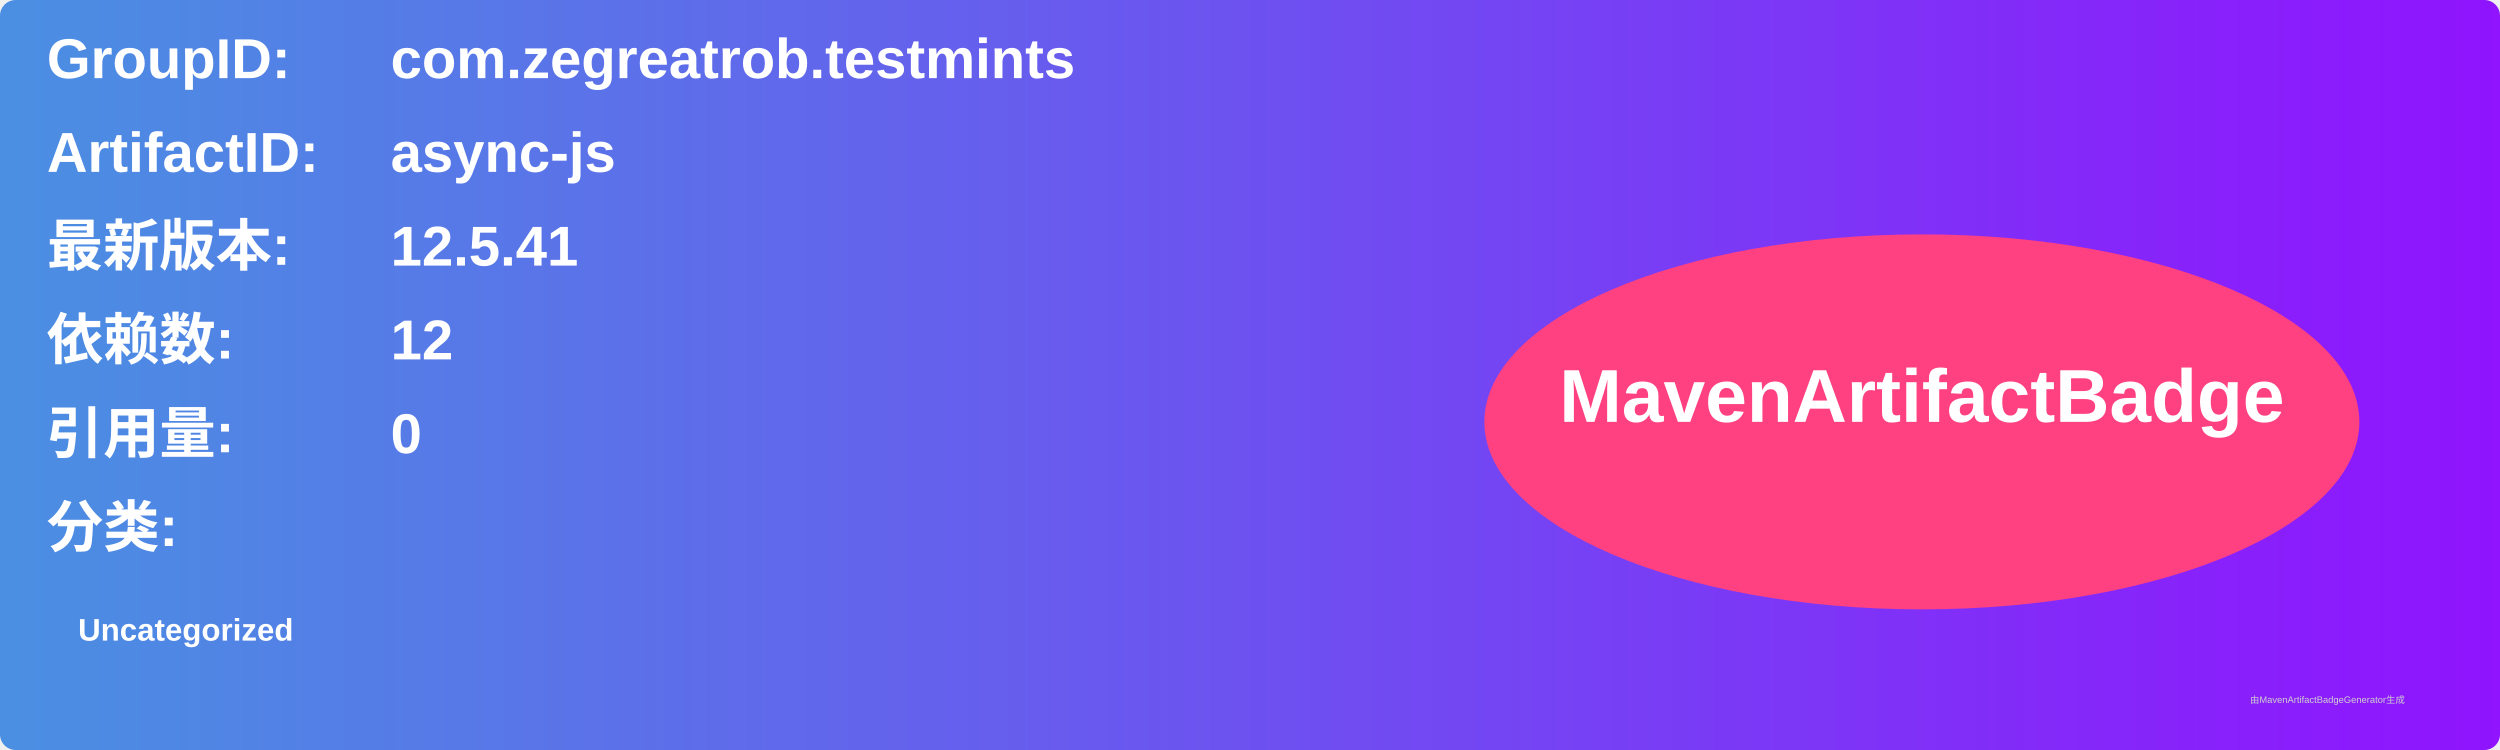
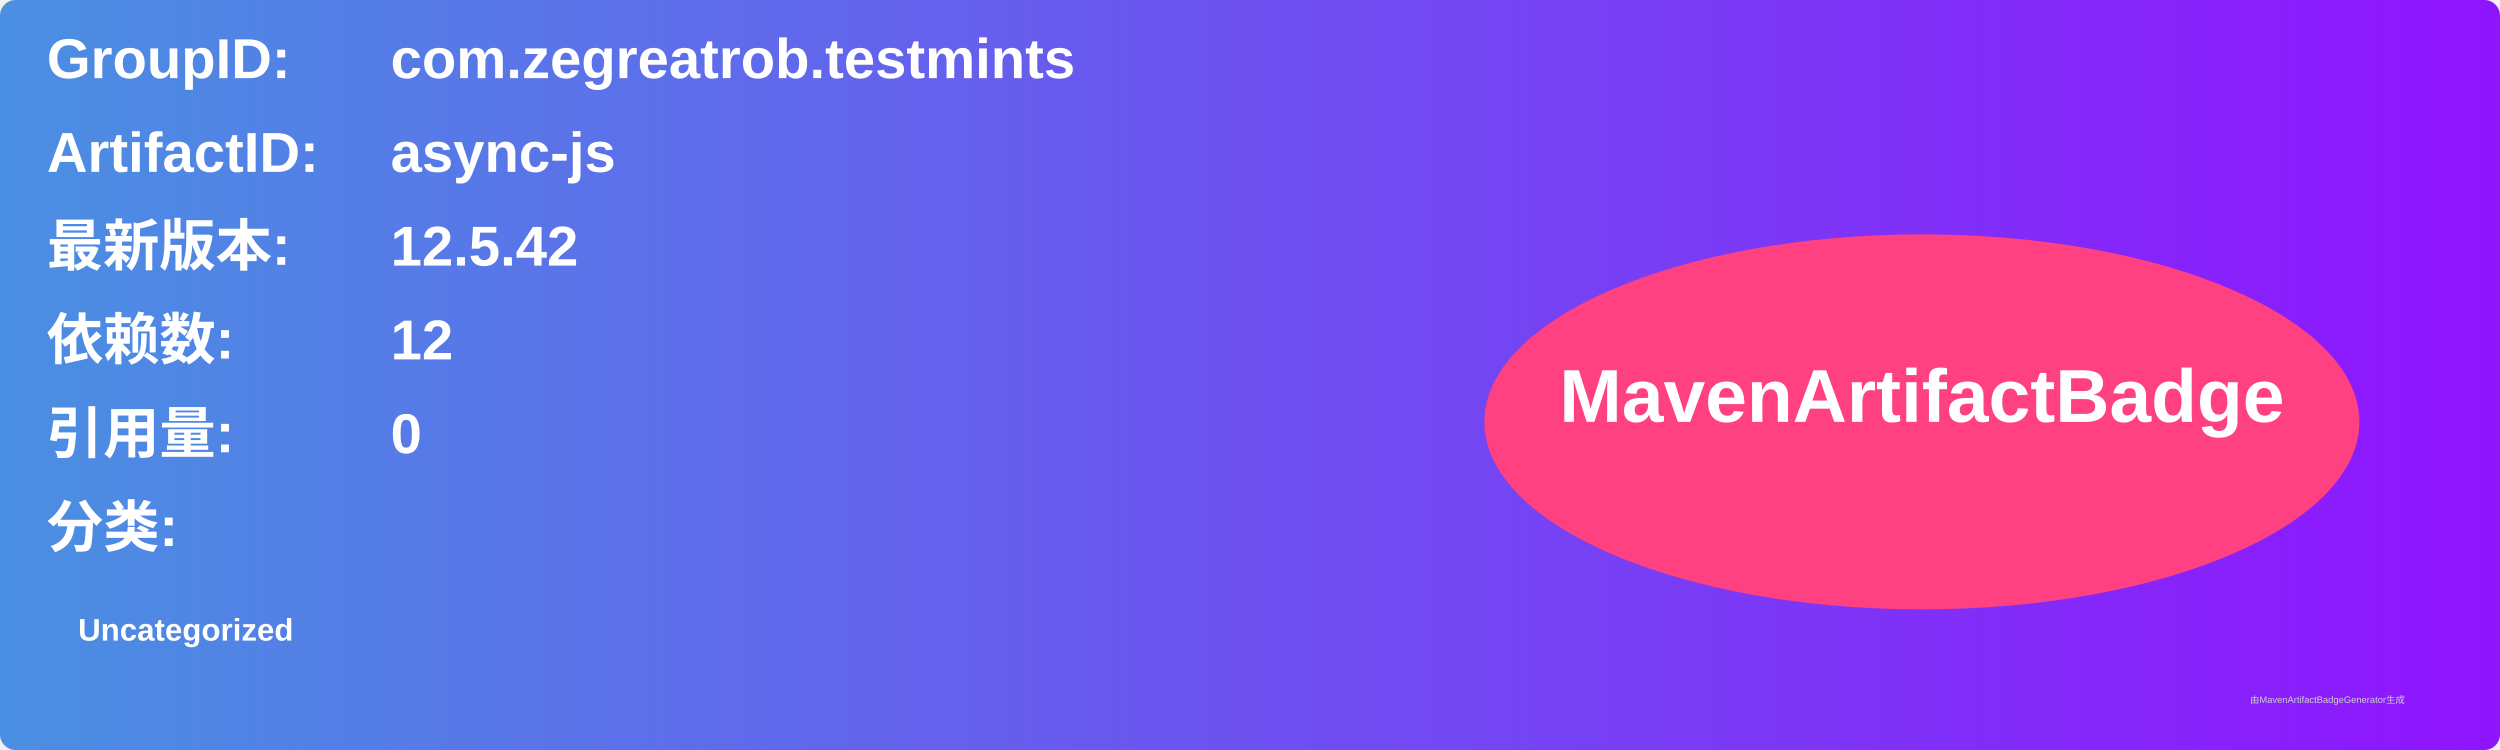
<svg xmlns="http://www.w3.org/2000/svg" width="800" height="240" viewBox="0 0 800 240">
  <linearGradient id="grad" x1="0%" y1="0%" x2="100%" y2="0%">
    <stop offset="0%" stop-color="#4a90e2" />
    <stop offset="100%" stop-color="#9013fe" />
  </linearGradient>
  <rect width="100%" height="100%" rx="5" ry="5" fill="url(#grad)" />
  <g transform="translate(15, 15)">
    <text x="0" y="10" font-family="Arial" font-size="18" fill="white" font-weight="bold" width="260">GroupID:</text>
    <text x="110" y="10" font-family="Arial" font-size="18" fill="white" font-weight="bold" width="460">com.zegreatrob.testmints</text>
    <text x="0" y="40" font-family="Arial" font-size="18" fill="white" font-weight="bold" width="260">ArtifactID:</text>
    <text x="110" y="40" font-family="Arial" font-size="18" fill="white" font-weight="bold" width="460">async-js</text>
    <text x="0" y="70" font-family="Arial" font-size="18" fill="white" font-weight="bold">最新版本:</text>
    <text x="110" y="70" font-family="Arial" font-size="18" fill="white" font-weight="bold">
-       <tspan font-weight="bold">12.5.41</tspan>
+       <tspan font-weight="bold">12.5.42</tspan>
    </text>
    <text x="0" y="100" font-family="Arial" font-size="18" fill="white" font-weight="bold">依赖数: </text>
    <text x="110" y="100" font-family="Arial" font-size="18" fill="white">
      <tspan font-weight="bold">12</tspan>
    </text>
    <text x="0" y="130" font-family="Arial" font-size="18" fill="white" font-weight="bold">引用量: </text>
    <text x="110" y="130" font-family="Arial" font-size="18" fill="white">
      <tspan font-weight="bold">0</tspan>
    </text>
    <text x="0" y="160" font-family="Arial" font-size="18" fill="white" font-weight="bold">分类:</text>
    <text x="10" y="190" font-family="Arial" font-size="10" fill="white">
      <tspan font-weight="bold">Uncategorized</tspan>
    </text>
    <ellipse cx="600" cy="120" rx="140" ry="60" fill="#ff4081" />
    <text x="600" y="120" text-anchor="middle" font-family="Arial" font-size="24" fill="white" font-weight="bold">MavenArtifactBadge</text>
  </g>
  <text x="720" y="225" font-family="Arial" font-size="3" fill="#d0d0d0">由MavenArtifactBadgeGenerator生成</text>
</svg>
